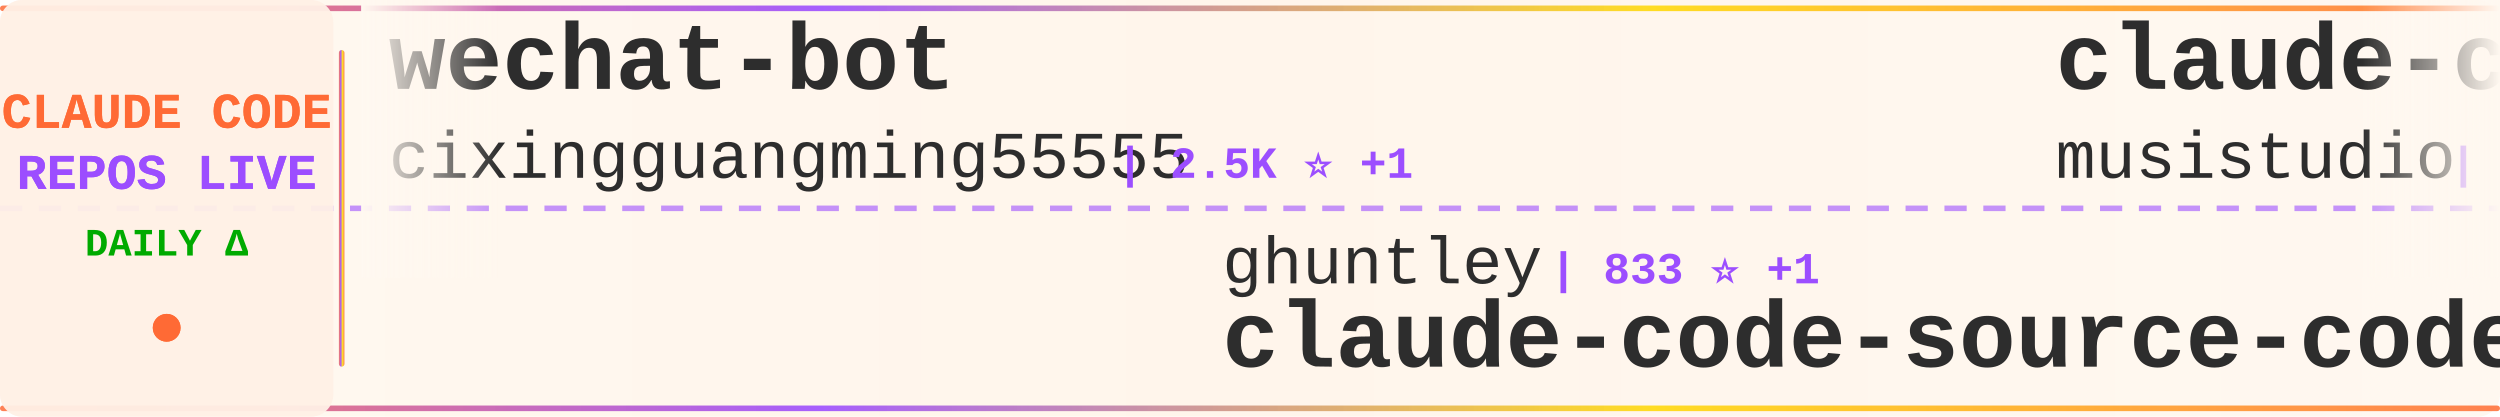
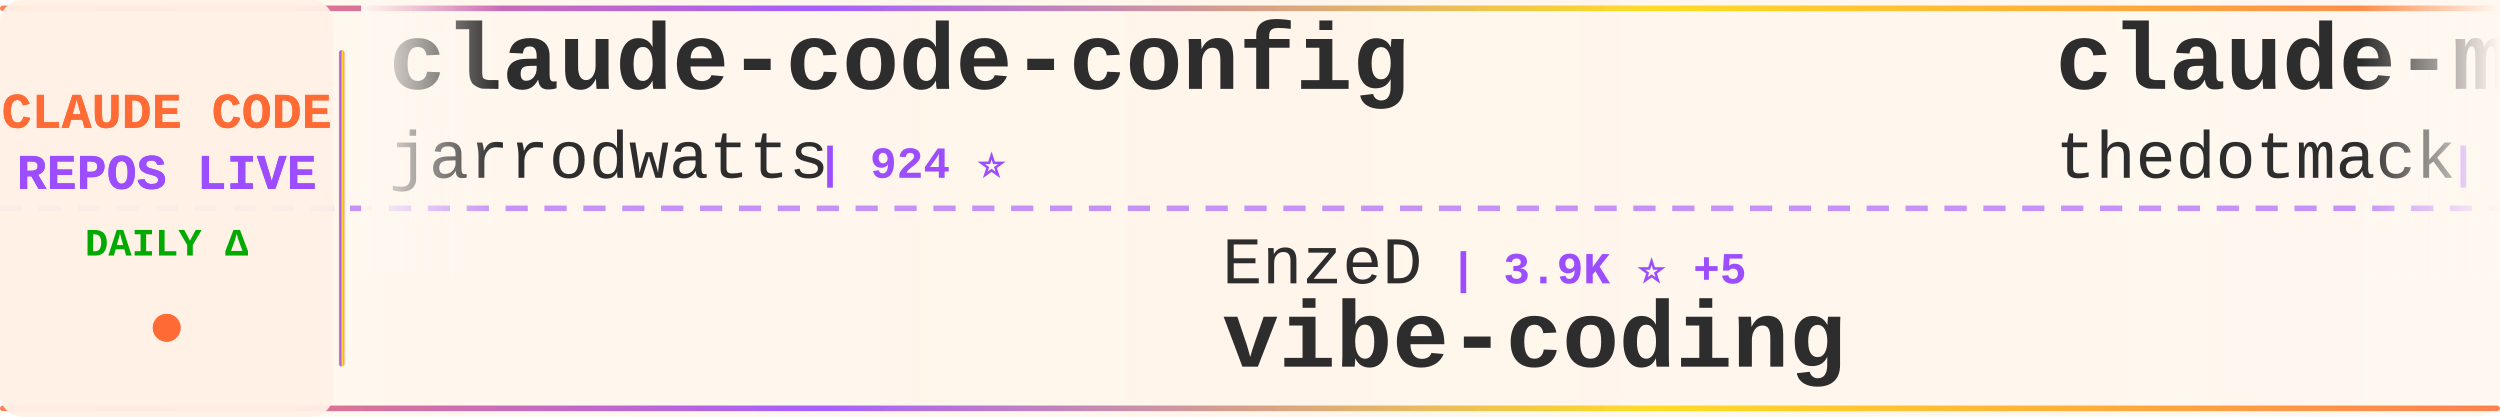
<svg xmlns="http://www.w3.org/2000/svg" width="900" height="150">
  <defs>
    <linearGradient id="tickerBg" x1="0%" y1="0%" x2="100%" y2="0%">
      <stop offset="0%" style="stop-color:#fff8f0;stop-opacity:0.98" />
      <stop offset="50%" style="stop-color:#fff5eb;stop-opacity:1" />
      <stop offset="100%" style="stop-color:#fff8f0;stop-opacity:0.98" />
    </linearGradient>
    <linearGradient id="borderGrad" x1="0%" y1="0%" x2="100%" y2="0%">
      <stop offset="0%" style="stop-color:#FF6B35;stop-opacity:0.85">
        <animate attributeName="stop-opacity" values="0.85;1;0.85" dur="2s" repeatCount="indefinite" />
      </stop>
      <stop offset="33%" style="stop-color:#9C4EFF;stop-opacity:0.9">
        <animate attributeName="stop-opacity" values="0.9;1;0.9" dur="2.2s" repeatCount="indefinite" />
      </stop>
      <stop offset="66%" style="stop-color:#FFD700;stop-opacity:0.85">
        <animate attributeName="stop-opacity" values="0.85;1;0.85" dur="1.8s" repeatCount="indefinite" />
      </stop>
      <stop offset="100%" style="stop-color:#FF6B35;stop-opacity:0.85">
        <animate attributeName="stop-opacity" values="0.85;1;0.85" dur="2s" repeatCount="indefinite" />
      </stop>
    </linearGradient>
    <filter id="textGlow">
      <feGaussianBlur stdDeviation="0.15" result="coloredBlur" />
      <feMerge>
        <feMergeNode in="coloredBlur" />
        <feMergeNode in="SourceGraphic" />
      </feMerge>
    </filter>
    <filter id="metricGlow">
      <feGaussianBlur stdDeviation="0.2" result="coloredBlur" />
      <feMerge>
        <feMergeNode in="coloredBlur" />
        <feMergeNode in="SourceGraphic" />
      </feMerge>
    </filter>
    <linearGradient id="leftFade" x1="0%" y1="0%" x2="100%" y2="0%">
      <stop offset="0%" style="stop-color:#fff8f0;stop-opacity:1" />
      <stop offset="100%" style="stop-color:#fff8f0;stop-opacity:0" />
    </linearGradient>
    <linearGradient id="rightFade" x1="0%" y1="0%" x2="100%" y2="0%">
      <stop offset="0%" style="stop-color:#fff8f0;stop-opacity:0" />
      <stop offset="100%" style="stop-color:#fff8f0;stop-opacity:1" />
    </linearGradient>
  </defs>
  <rect width="900" height="150" fill="url(#tickerBg)" rx="8" />
  <rect x="0" y="2" width="900" height="2" fill="url(#borderGrad)" rx="1" />
  <rect x="0" y="146" width="900" height="2" fill="url(#borderGrad)" rx="1" />
  <line x1="0" y1="75" x2="900" y2="75" stroke="#9C4EFF" stroke-width="2" stroke-dasharray="8 6" opacity="0.6" />
  <rect x="0" y="0" width="120" height="150" fill="#fff0e6" opacity="0.95" rx="8" />
  <text x="60" y="46" font-family="'Courier New', monospace" font-size="18" font-weight="bold" fill="#FF6B35" text-anchor="middle" filter="url(#textGlow)">
    CLAUDE CODE
  </text>
  <text x="60" y="68" font-family="'Courier New', monospace" font-size="18" font-weight="bold" fill="#9C4EFF" text-anchor="middle" filter="url(#textGlow)">
    REPOS LIVE
  </text>
  <text x="60" y="92" font-family="'Courier New', monospace" font-size="14" font-weight="bold" fill="#00aa00" text-anchor="middle">
    DAILY Δ
  </text>
  <circle cx="60" cy="118" r="5" fill="#FF6B35" filter="url(#metricGlow)">
    <animate attributeName="r" values="4;6;4" dur="1.5s" repeatCount="indefinite" />
    <animate attributeName="opacity" values="0.6;1;0.6" dur="1.5s" repeatCount="indefinite" />
  </circle>
  <rect x="122" y="18" width="2" height="114" fill="url(#borderGrad)" rx="1" />
  <clipPath id="tickerClip">
    <rect x="130" y="0" width="770" height="150" />
  </clipPath>
  <g clip-path="url(#tickerClip)">
    <g id="tickerItems">
      <animateTransform attributeName="transform" attributeType="XML" type="translate" from="0 0" to="-3000 0" dur="54s" repeatCount="indefinite" />
      <g transform="translate(0, 0)">
-         <text x="140" y="32" font-family="'Courier New', monospace" font-size="34" font-weight="bold" fill="#2d2d2d">wechat-bot</text>
-         <text x="140" y="64" font-family="'Courier New', monospace" font-size="24" font-weight="normal" fill="#2d2d2d" opacity="1.0">cixingguangming55555</text>
-         <text x="402" y="64" font-family="'Courier New', monospace" font-size="16" font-weight="bold" fill="#9C4EFF"> | 2.5K ⭐ +1</text>
+         <text x="140" y="32" font-family="'Courier New', monospace" font-size="34" font-weight="bold" fill="#2d2d2d">claude-code-config</text>
+         <text x="140" y="64" font-family="'Courier New', monospace" font-size="24" font-weight="normal" fill="#2d2d2d" opacity="1.0">jarrodwatts</text>
+         <text x="294" y="64" font-family="'Courier New', monospace" font-size="16" font-weight="bold" fill="#9C4EFF"> | 924 ⭐</text>
      </g>
      <g transform="translate(300, 0)">
-         <text x="140" y="102" font-family="'Courier New', monospace" font-size="24" font-weight="normal" fill="#2d2d2d" opacity="1.0">ghuntley</text>
-         <text x="258" y="102" font-family="'Courier New', monospace" font-size="16" font-weight="bold" fill="#9C4EFF"> | 833 ⭐ +1</text>
-         <text x="140" y="132" font-family="'Courier New', monospace" font-size="34" font-weight="bold" fill="#2d2d2d">claude-code-source-code-...</text>
+         <text x="140" y="102" font-family="'Courier New', monospace" font-size="24" font-weight="normal" fill="#2d2d2d" opacity="1.0">EnzeD</text>
+         <text x="222" y="102" font-family="'Courier New', monospace" font-size="16" font-weight="bold" fill="#9C4EFF"> | 3.9K ⭐ +5</text>
+         <text x="140" y="132" font-family="'Courier New', monospace" font-size="34" font-weight="bold" fill="#2d2d2d">vibe-coding</text>
      </g>
      <g transform="translate(600, 0)">
-         <text x="140" y="32" font-family="'Courier New', monospace" font-size="34" font-weight="bold" fill="#2d2d2d">claude-code-router</text>
-         <text x="140" y="64" font-family="'Courier New', monospace" font-size="24" font-weight="normal" fill="#2d2d2d" opacity="1.0">musistudio</text>
-         <text x="282" y="64" font-family="'Courier New', monospace" font-size="16" font-weight="bold" fill="#9C4EFF"> | 27.6K ⭐ +65</text>
+         <text x="140" y="32" font-family="'Courier New', monospace" font-size="34" font-weight="bold" fill="#2d2d2d">claude-mem</text>
+         <text x="140" y="64" font-family="'Courier New', monospace" font-size="24" font-weight="normal" fill="#2d2d2d" opacity="1.0">thedotmack</text>
+         <text x="282" y="64" font-family="'Courier New', monospace" font-size="16" font-weight="bold" fill="#9C4EFF"> | 27.2K ⭐ +425</text>
      </g>
      <g transform="translate(900, 0)">
-         <text x="140" y="102" font-family="'Courier New', monospace" font-size="24" font-weight="normal" fill="#2d2d2d" opacity="1.0">d-kimuson</text>
-         <text x="270" y="102" font-family="'Courier New', monospace" font-size="16" font-weight="bold" fill="#9C4EFF"> | 875 ⭐ +7</text>
-         <text x="140" y="132" font-family="'Courier New', monospace" font-size="34" font-weight="bold" fill="#2d2d2d">claude-code-viewer</text>
+         <text x="140" y="102" font-family="'Courier New', monospace" font-size="24" font-weight="normal" fill="#2d2d2d" opacity="1.0">severity1</text>
+         <text x="270" y="102" font-family="'Courier New', monospace" font-size="16" font-weight="bold" fill="#9C4EFF"> | 1.1K ⭐ +1</text>
+         <text x="140" y="132" font-family="'Courier New', monospace" font-size="34" font-weight="bold" fill="#2d2d2d">claude-code-prompt-impro...</text>
      </g>
      <g transform="translate(1200, 0)">
-         <text x="140" y="32" font-family="'Courier New', monospace" font-size="34" font-weight="bold" fill="#2d2d2d">sc-claude-code-files</text>
-         <text x="140" y="64" font-family="'Courier New', monospace" font-size="24" font-weight="normal" fill="#2d2d2d" opacity="1.0">https-deeplearning-ai</text>
-         <text x="414" y="64" font-family="'Courier New', monospace" font-size="16" font-weight="bold" fill="#9C4EFF"> | 399 ⭐</text>
+         <text x="140" y="32" font-family="'Courier New', monospace" font-size="34" font-weight="bold" fill="#2d2d2d">claude-code-security-rev...</text>
+         <text x="140" y="64" font-family="'Courier New', monospace" font-size="24" font-weight="normal" fill="#2d2d2d" opacity="1.0">anthropics</text>
+         <text x="282" y="64" font-family="'Courier New', monospace" font-size="16" font-weight="bold" fill="#9C4EFF"> | 3.0K ⭐ +6</text>
      </g>
      <g transform="translate(1500, 0)">
-         <text x="140" y="102" font-family="'Courier New', monospace" font-size="24" font-weight="normal" fill="#2d2d2d" opacity="1.0">disler</text>
-         <text x="234" y="102" font-family="'Courier New', monospace" font-size="16" font-weight="bold" fill="#9C4EFF"> | 1.1K ⭐ +33</text>
-         <text x="140" y="132" font-family="'Courier New', monospace" font-size="34" font-weight="bold" fill="#2d2d2d">claude-code-hooks-multi-...</text>
+         <text x="140" y="102" font-family="'Courier New', monospace" font-size="24" font-weight="normal" fill="#2d2d2d" opacity="1.0">winfunc</text>
+         <text x="246" y="102" font-family="'Courier New', monospace" font-size="16" font-weight="bold" fill="#9C4EFF"> | 20.5K ⭐ +26</text>
+         <text x="140" y="132" font-family="'Courier New', monospace" font-size="34" font-weight="bold" fill="#2d2d2d">opcode</text>
      </g>
      <g transform="translate(1800, 0)">
-         <text x="140" y="32" font-family="'Courier New', monospace" font-size="34" font-weight="bold" fill="#2d2d2d">ralph</text>
-         <text x="140" y="64" font-family="'Courier New', monospace" font-size="24" font-weight="normal" fill="#2d2d2d" opacity="1.0">snarktank</text>
-         <text x="270" y="64" font-family="'Courier New', monospace" font-size="16" font-weight="bold" fill="#9C4EFF"> | 10.0K ⭐ +108</text>
+         <text x="140" y="32" font-family="'Courier New', monospace" font-size="34" font-weight="bold" fill="#2d2d2d">Claude-Code-Development-...</text>
+         <text x="140" y="64" font-family="'Courier New', monospace" font-size="24" font-weight="normal" fill="#2d2d2d" opacity="1.0">peterkrueck</text>
+         <text x="294" y="64" font-family="'Courier New', monospace" font-size="16" font-weight="bold" fill="#9C4EFF"> | 1.3K ⭐ +1</text>
      </g>
      <g transform="translate(2100, 0)">
-         <text x="140" y="102" font-family="'Courier New', monospace" font-size="24" font-weight="normal" fill="#2d2d2d" opacity="1.0">VoltAgent</text>
-         <text x="270" y="102" font-family="'Courier New', monospace" font-size="16" font-weight="bold" fill="#9C4EFF"> | 10.2K ⭐ +72</text>
-         <text x="140" y="132" font-family="'Courier New', monospace" font-size="34" font-weight="bold" fill="#2d2d2d">awesome-claude-code-suba...</text>
+         <text x="140" y="102" font-family="'Courier New', monospace" font-size="24" font-weight="normal" fill="#2d2d2d" opacity="1.0">feiskyer</text>
+         <text x="258" y="102" font-family="'Courier New', monospace" font-size="16" font-weight="bold" fill="#9C4EFF"> | 1.2K ⭐ +4</text>
+         <text x="140" y="132" font-family="'Courier New', monospace" font-size="34" font-weight="bold" fill="#2d2d2d">claude-code-settings</text>
      </g>
      <g transform="translate(2400, 0)">
-         <text x="140" y="32" font-family="'Courier New', monospace" font-size="34" font-weight="bold" fill="#2d2d2d">claude-code-guide</text>
-         <text x="140" y="64" font-family="'Courier New', monospace" font-size="24" font-weight="normal" fill="#2d2d2d" opacity="1.0">zebbern</text>
-         <text x="246" y="64" font-family="'Courier New', monospace" font-size="16" font-weight="bold" fill="#9C4EFF"> | 3.4K ⭐ +13</text>
+         <text x="140" y="32" font-family="'Courier New', monospace" font-size="34" font-weight="bold" fill="#2d2d2d">nanoclaw</text>
+         <text x="140" y="64" font-family="'Courier New', monospace" font-size="24" font-weight="normal" fill="#2d2d2d" opacity="1.0">qwibitai</text>
+         <text x="258" y="64" font-family="'Courier New', monospace" font-size="16" font-weight="bold" fill="#9C4EFF"> | 7.1K ⭐ +254</text>
      </g>
      <g transform="translate(2700, 0)">
-         <text x="140" y="102" font-family="'Courier New', monospace" font-size="24" font-weight="normal" fill="#2d2d2d" opacity="1.0">JessyTsui</text>
-         <text x="270" y="102" font-family="'Courier New', monospace" font-size="16" font-weight="bold" fill="#9C4EFF"> | 1.0K ⭐ +2</text>
-         <text x="140" y="132" font-family="'Courier New', monospace" font-size="34" font-weight="bold" fill="#2d2d2d">Claude-Code-Remote</text>
+         <text x="140" y="102" font-family="'Courier New', monospace" font-size="24" font-weight="normal" fill="#2d2d2d" opacity="1.0">manzaltu</text>
+         <text x="258" y="102" font-family="'Courier New', monospace" font-size="16" font-weight="bold" fill="#9C4EFF"> | 1.3K ⭐ +1</text>
+         <text x="140" y="132" font-family="'Courier New', monospace" font-size="34" font-weight="bold" fill="#2d2d2d">claude-code-ide.el</text>
      </g>
      <g transform="translate(3000, 0)">
-         <text x="140" y="32" font-family="'Courier New', monospace" font-size="34" font-weight="bold" fill="#2d2d2d">wechat-bot</text>
-         <text x="140" y="64" font-family="'Courier New', monospace" font-size="24" font-weight="normal" fill="#2d2d2d" opacity="1.0">cixingguangming55555</text>
-         <text x="402" y="64" font-family="'Courier New', monospace" font-size="16" font-weight="bold" fill="#9C4EFF"> | 2.5K ⭐ +1</text>
+         <text x="140" y="32" font-family="'Courier New', monospace" font-size="34" font-weight="bold" fill="#2d2d2d">claude-code-config</text>
+         <text x="140" y="64" font-family="'Courier New', monospace" font-size="24" font-weight="normal" fill="#2d2d2d" opacity="1.0">jarrodwatts</text>
+         <text x="294" y="64" font-family="'Courier New', monospace" font-size="16" font-weight="bold" fill="#9C4EFF"> | 924 ⭐</text>
      </g>
      <g transform="translate(3300, 0)">
-         <text x="140" y="102" font-family="'Courier New', monospace" font-size="24" font-weight="normal" fill="#2d2d2d" opacity="1.0">ghuntley</text>
-         <text x="258" y="102" font-family="'Courier New', monospace" font-size="16" font-weight="bold" fill="#9C4EFF"> | 833 ⭐ +1</text>
-         <text x="140" y="132" font-family="'Courier New', monospace" font-size="34" font-weight="bold" fill="#2d2d2d">claude-code-source-code-...</text>
+         <text x="140" y="102" font-family="'Courier New', monospace" font-size="24" font-weight="normal" fill="#2d2d2d" opacity="1.0">EnzeD</text>
+         <text x="222" y="102" font-family="'Courier New', monospace" font-size="16" font-weight="bold" fill="#9C4EFF"> | 3.9K ⭐ +5</text>
+         <text x="140" y="132" font-family="'Courier New', monospace" font-size="34" font-weight="bold" fill="#2d2d2d">vibe-coding</text>
      </g>
      <g transform="translate(3600, 0)">
-         <text x="140" y="32" font-family="'Courier New', monospace" font-size="34" font-weight="bold" fill="#2d2d2d">claude-code-router</text>
-         <text x="140" y="64" font-family="'Courier New', monospace" font-size="24" font-weight="normal" fill="#2d2d2d" opacity="1.0">musistudio</text>
-         <text x="282" y="64" font-family="'Courier New', monospace" font-size="16" font-weight="bold" fill="#9C4EFF"> | 27.6K ⭐ +65</text>
+         <text x="140" y="32" font-family="'Courier New', monospace" font-size="34" font-weight="bold" fill="#2d2d2d">claude-mem</text>
+         <text x="140" y="64" font-family="'Courier New', monospace" font-size="24" font-weight="normal" fill="#2d2d2d" opacity="1.0">thedotmack</text>
+         <text x="282" y="64" font-family="'Courier New', monospace" font-size="16" font-weight="bold" fill="#9C4EFF"> | 27.2K ⭐ +425</text>
      </g>
      <g transform="translate(3900, 0)">
-         <text x="140" y="102" font-family="'Courier New', monospace" font-size="24" font-weight="normal" fill="#2d2d2d" opacity="1.0">d-kimuson</text>
-         <text x="270" y="102" font-family="'Courier New', monospace" font-size="16" font-weight="bold" fill="#9C4EFF"> | 875 ⭐ +7</text>
-         <text x="140" y="132" font-family="'Courier New', monospace" font-size="34" font-weight="bold" fill="#2d2d2d">claude-code-viewer</text>
+         <text x="140" y="102" font-family="'Courier New', monospace" font-size="24" font-weight="normal" fill="#2d2d2d" opacity="1.0">severity1</text>
+         <text x="270" y="102" font-family="'Courier New', monospace" font-size="16" font-weight="bold" fill="#9C4EFF"> | 1.1K ⭐ +1</text>
+         <text x="140" y="132" font-family="'Courier New', monospace" font-size="34" font-weight="bold" fill="#2d2d2d">claude-code-prompt-impro...</text>
      </g>
    </g>
  </g>
  <rect x="130" y="0" width="50" height="100" fill="url(#leftFade)" />
  <rect x="850" y="0" width="50" height="100" fill="url(#rightFade)" />
</svg>
